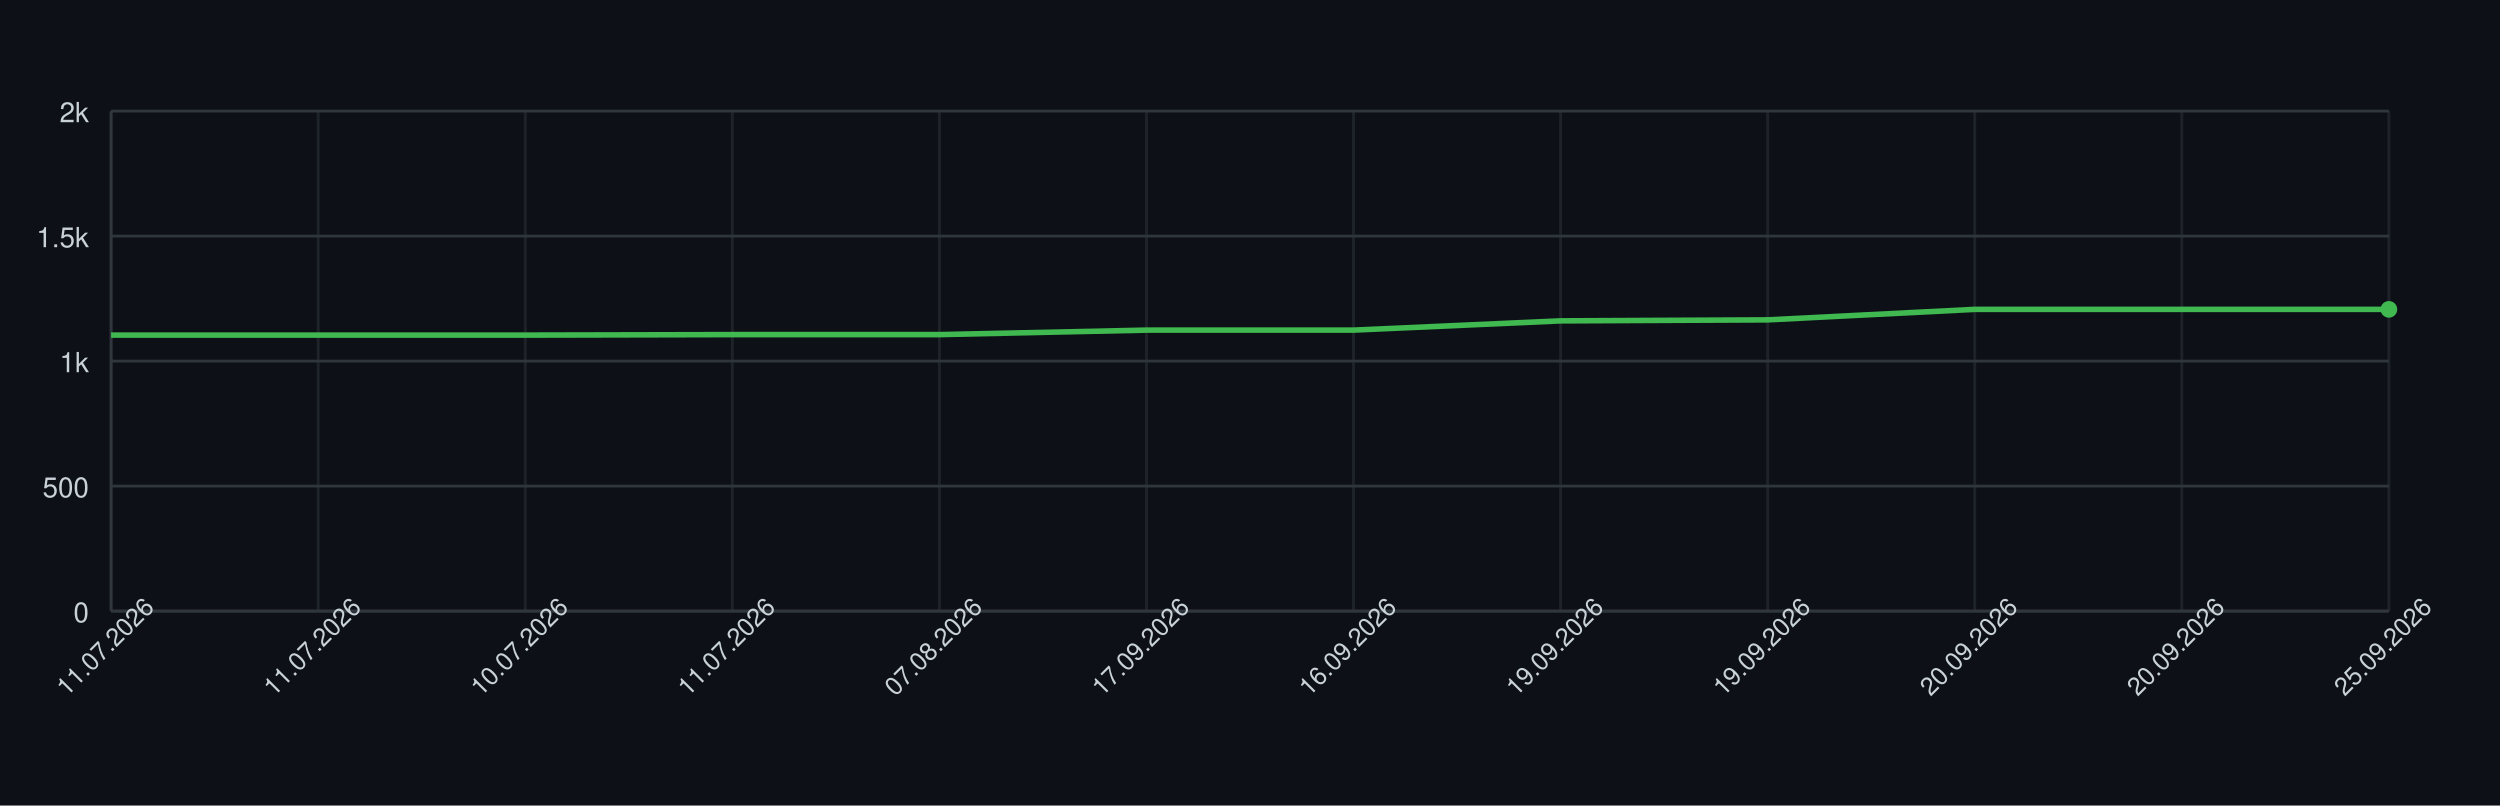
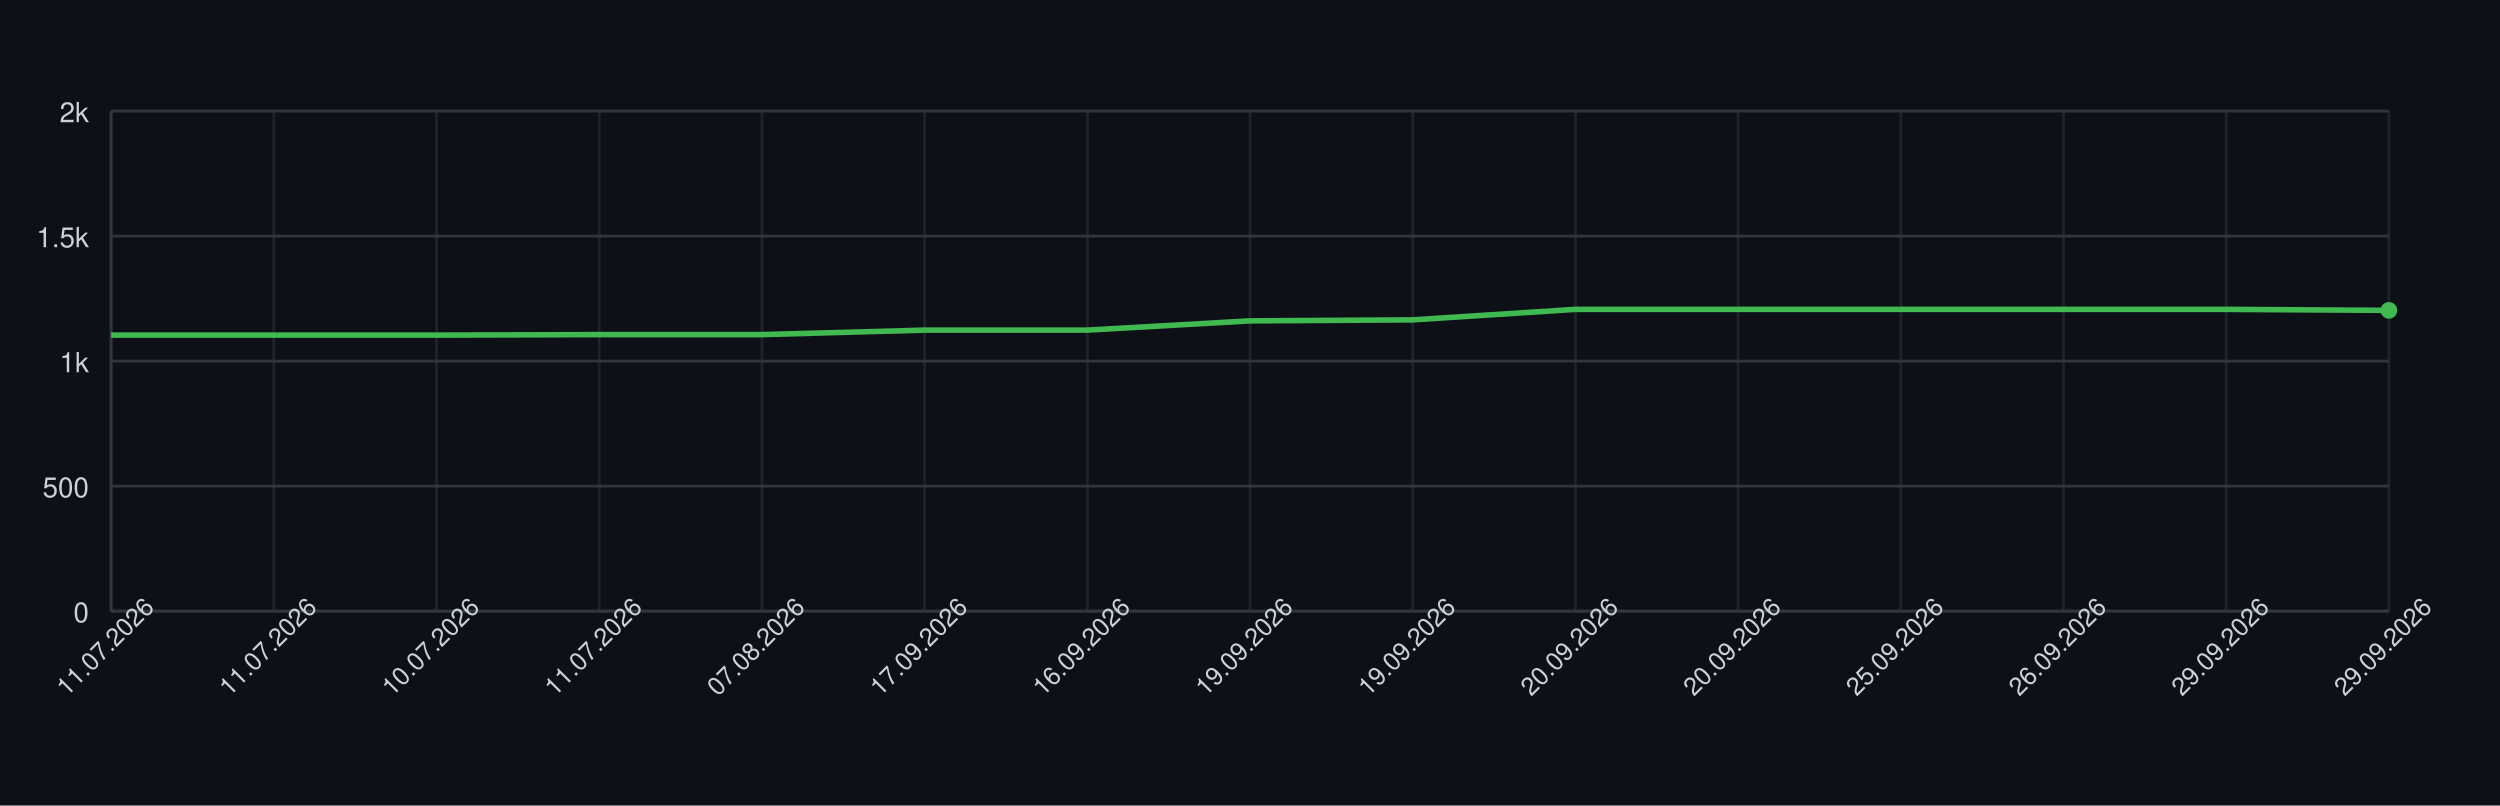
<svg xmlns="http://www.w3.org/2000/svg" width="900" height="290" style="font-family: -apple-system, BlinkMacSystemFont, 'Segoe UI', Helvetica, Arial, sans-serif;">
  <rect width="100%" height="100%" fill="#0d1117" />
  <g>
    <line x1="40" y1="220.00" x2="860" y2="220.00" stroke="#30363d" />
    <text x="32" y="224.00" font-size="10" fill="#c9d1d9" text-anchor="end">0</text>
    <line x1="40" y1="175.00" x2="860" y2="175.00" stroke="#30363d" />
    <text x="32" y="179.00" font-size="10" fill="#c9d1d9" text-anchor="end">500</text>
    <line x1="40" y1="130.00" x2="860" y2="130.00" stroke="#30363d" />
    <text x="32" y="134.00" font-size="10" fill="#c9d1d9" text-anchor="end">1k</text>
    <line x1="40" y1="85.00" x2="860" y2="85.00" stroke="#30363d" />
    <text x="32" y="89.00" font-size="10" fill="#c9d1d9" text-anchor="end">1.5k</text>
    <line x1="40" y1="40.00" x2="860" y2="40.00" stroke="#30363d" />
    <text x="32" y="44.00" font-size="10" fill="#c9d1d9" text-anchor="end">2k</text>
    <line x1="40.00" y1="40" x2="40.00" y2="220" stroke="#30363d" opacity="0.5" />
-     <line x1="114.55" y1="40" x2="114.55" y2="220" stroke="#30363d" opacity="0.5" />
-     <line x1="189.09" y1="40" x2="189.09" y2="220" stroke="#30363d" opacity="0.5" />
-     <line x1="263.64" y1="40" x2="263.64" y2="220" stroke="#30363d" opacity="0.5" />
-     <line x1="338.18" y1="40" x2="338.18" y2="220" stroke="#30363d" opacity="0.5" />
-     <line x1="412.73" y1="40" x2="412.73" y2="220" stroke="#30363d" opacity="0.5" />
-     <line x1="487.27" y1="40" x2="487.27" y2="220" stroke="#30363d" opacity="0.5" />
-     <line x1="561.82" y1="40" x2="561.82" y2="220" stroke="#30363d" opacity="0.5" />
-     <line x1="636.36" y1="40" x2="636.36" y2="220" stroke="#30363d" opacity="0.5" />
-     <line x1="710.91" y1="40" x2="710.91" y2="220" stroke="#30363d" opacity="0.5" />
-     <line x1="785.45" y1="40" x2="785.45" y2="220" stroke="#30363d" opacity="0.5" />
+     <line x1="98.57" y1="40" x2="98.57" y2="220" stroke="#30363d" opacity="0.5" />
+     <line x1="157.14" y1="40" x2="157.14" y2="220" stroke="#30363d" opacity="0.5" />
+     <line x1="215.71" y1="40" x2="215.71" y2="220" stroke="#30363d" opacity="0.5" />
+     <line x1="274.29" y1="40" x2="274.29" y2="220" stroke="#30363d" opacity="0.5" />
+     <line x1="332.86" y1="40" x2="332.86" y2="220" stroke="#30363d" opacity="0.5" />
+     <line x1="391.43" y1="40" x2="391.43" y2="220" stroke="#30363d" opacity="0.5" />
+     <line x1="450.00" y1="40" x2="450.00" y2="220" stroke="#30363d" opacity="0.5" />
+     <line x1="508.57" y1="40" x2="508.57" y2="220" stroke="#30363d" opacity="0.5" />
+     <line x1="567.14" y1="40" x2="567.14" y2="220" stroke="#30363d" opacity="0.5" />
+     <line x1="625.71" y1="40" x2="625.71" y2="220" stroke="#30363d" opacity="0.5" />
+     <line x1="684.29" y1="40" x2="684.29" y2="220" stroke="#30363d" opacity="0.5" />
+     <line x1="742.86" y1="40" x2="742.86" y2="220" stroke="#30363d" opacity="0.5" />
+     <line x1="801.43" y1="40" x2="801.43" y2="220" stroke="#30363d" opacity="0.5" />
    <line x1="860.00" y1="40" x2="860.00" y2="220" stroke="#30363d" opacity="0.5" />
    <line x1="40" y1="220" x2="860" y2="220" stroke="#30363d" />
    <line x1="40" y1="40" x2="40" y2="220" stroke="#30363d" />
-     <path d="M 40.00 120.64 L 114.55 120.64 L 189.09 120.64 L 263.64 120.46 L 338.18 120.46 L 412.73 118.84 L 487.27 118.84 L 561.82 115.51 L 636.36 115.15 L 710.91 111.37 L 785.45 111.37 L 860.00 111.37" fill="none" stroke="#3fb950" stroke-width="2" />
-     <circle cx="860.00" cy="111.37" r="3" fill="#3fb950" />
+     <path d="M 40.00 120.64 L 98.57 120.64 L 157.14 120.64 L 215.71 120.46 L 274.29 120.46 L 332.86 118.84 L 391.43 118.84 L 450.00 115.51 L 508.57 115.15 L 567.14 111.37 L 625.71 111.37 L 684.29 111.37 L 742.86 111.37 L 801.43 111.37 L 860.00 111.73" fill="none" stroke="#3fb950" stroke-width="2" />
+     <circle cx="860.00" cy="111.73" r="3" fill="#3fb950" />
    <text x="40.00" y="235.00" font-size="9" fill="#c9d1d9" text-anchor="middle" transform="rotate(-45 40.00 235.00)">11.07.2026</text>
-     <text x="114.55" y="235.00" font-size="9" fill="#c9d1d9" text-anchor="middle" transform="rotate(-45 114.55 235.00)">11.07.2026</text>
-     <text x="189.09" y="235.00" font-size="9" fill="#c9d1d9" text-anchor="middle" transform="rotate(-45 189.09 235.00)">10.07.2026</text>
-     <text x="263.64" y="235.00" font-size="9" fill="#c9d1d9" text-anchor="middle" transform="rotate(-45 263.64 235.00)">11.07.2026</text>
-     <text x="338.18" y="235.00" font-size="9" fill="#c9d1d9" text-anchor="middle" transform="rotate(-45 338.18 235.00)">07.08.2026</text>
-     <text x="412.73" y="235.00" font-size="9" fill="#c9d1d9" text-anchor="middle" transform="rotate(-45 412.73 235.00)">17.09.2026</text>
-     <text x="487.27" y="235.00" font-size="9" fill="#c9d1d9" text-anchor="middle" transform="rotate(-45 487.27 235.00)">16.09.2026</text>
-     <text x="561.82" y="235.00" font-size="9" fill="#c9d1d9" text-anchor="middle" transform="rotate(-45 561.82 235.00)">19.09.2026</text>
-     <text x="636.36" y="235.00" font-size="9" fill="#c9d1d9" text-anchor="middle" transform="rotate(-45 636.36 235.00)">19.09.2026</text>
-     <text x="710.91" y="235.00" font-size="9" fill="#c9d1d9" text-anchor="middle" transform="rotate(-45 710.91 235.00)">20.09.2026</text>
-     <text x="785.45" y="235.00" font-size="9" fill="#c9d1d9" text-anchor="middle" transform="rotate(-45 785.45 235.00)">20.09.2026</text>
-     <text x="860.00" y="235.00" font-size="9" fill="#c9d1d9" text-anchor="middle" transform="rotate(-45 860.00 235.00)">25.09.2026</text>
+     <text x="98.57" y="235.00" font-size="9" fill="#c9d1d9" text-anchor="middle" transform="rotate(-45 98.57 235.00)">11.07.2026</text>
+     <text x="157.14" y="235.00" font-size="9" fill="#c9d1d9" text-anchor="middle" transform="rotate(-45 157.14 235.00)">10.07.2026</text>
+     <text x="215.71" y="235.00" font-size="9" fill="#c9d1d9" text-anchor="middle" transform="rotate(-45 215.71 235.00)">11.07.2026</text>
+     <text x="274.29" y="235.00" font-size="9" fill="#c9d1d9" text-anchor="middle" transform="rotate(-45 274.29 235.00)">07.08.2026</text>
+     <text x="332.86" y="235.00" font-size="9" fill="#c9d1d9" text-anchor="middle" transform="rotate(-45 332.86 235.00)">17.09.2026</text>
+     <text x="391.43" y="235.00" font-size="9" fill="#c9d1d9" text-anchor="middle" transform="rotate(-45 391.43 235.00)">16.09.2026</text>
+     <text x="450.00" y="235.00" font-size="9" fill="#c9d1d9" text-anchor="middle" transform="rotate(-45 450.00 235.00)">19.09.2026</text>
+     <text x="508.57" y="235.00" font-size="9" fill="#c9d1d9" text-anchor="middle" transform="rotate(-45 508.57 235.00)">19.09.2026</text>
+     <text x="567.14" y="235.00" font-size="9" fill="#c9d1d9" text-anchor="middle" transform="rotate(-45 567.14 235.00)">20.09.2026</text>
+     <text x="625.71" y="235.00" font-size="9" fill="#c9d1d9" text-anchor="middle" transform="rotate(-45 625.71 235.00)">20.09.2026</text>
+     <text x="684.29" y="235.00" font-size="9" fill="#c9d1d9" text-anchor="middle" transform="rotate(-45 684.29 235.00)">25.09.2026</text>
+     <text x="742.86" y="235.00" font-size="9" fill="#c9d1d9" text-anchor="middle" transform="rotate(-45 742.86 235.00)">26.09.2026</text>
+     <text x="801.43" y="235.00" font-size="9" fill="#c9d1d9" text-anchor="middle" transform="rotate(-45 801.43 235.00)">29.09.2026</text>
+     <text x="860.00" y="235.00" font-size="9" fill="#c9d1d9" text-anchor="middle" transform="rotate(-45 860.00 235.00)">29.09.2026</text>
  </g>
</svg>
